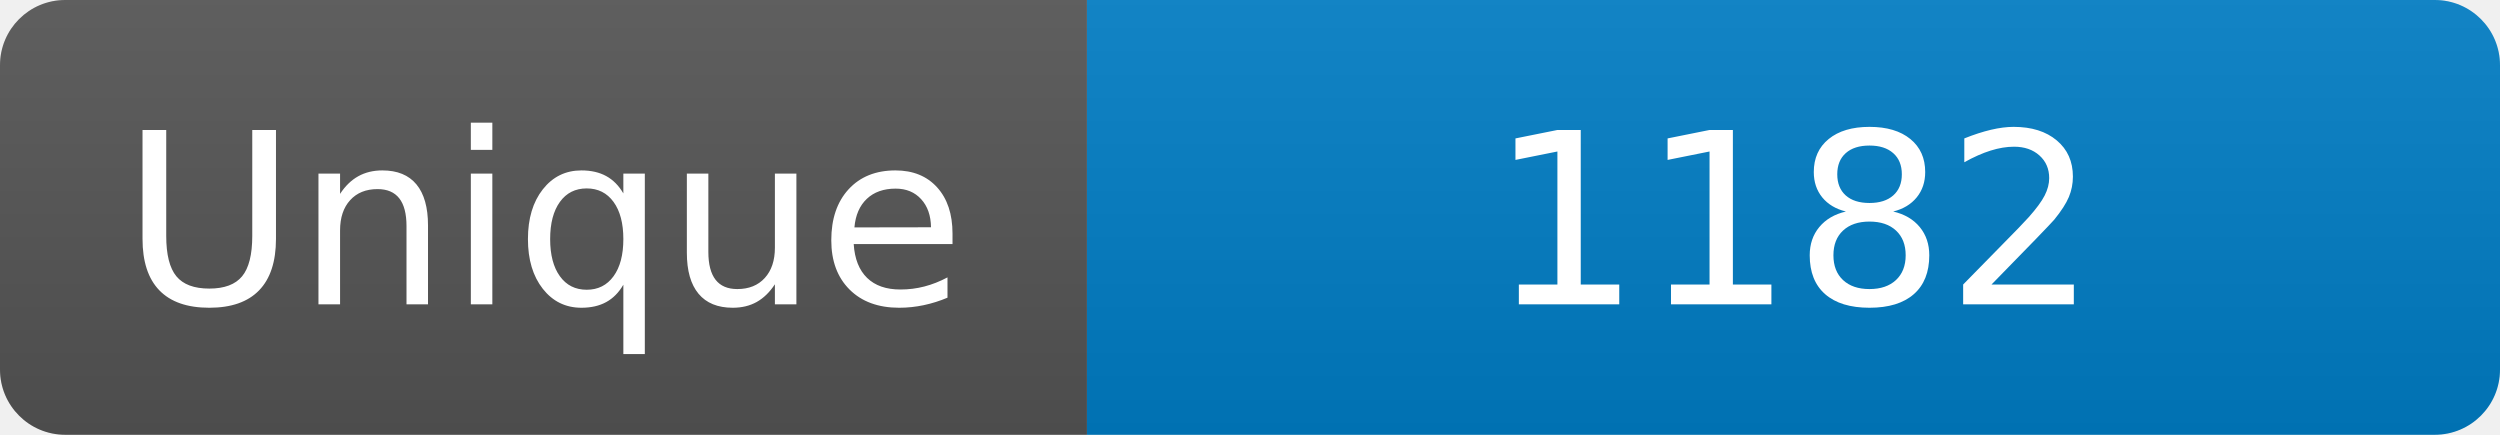
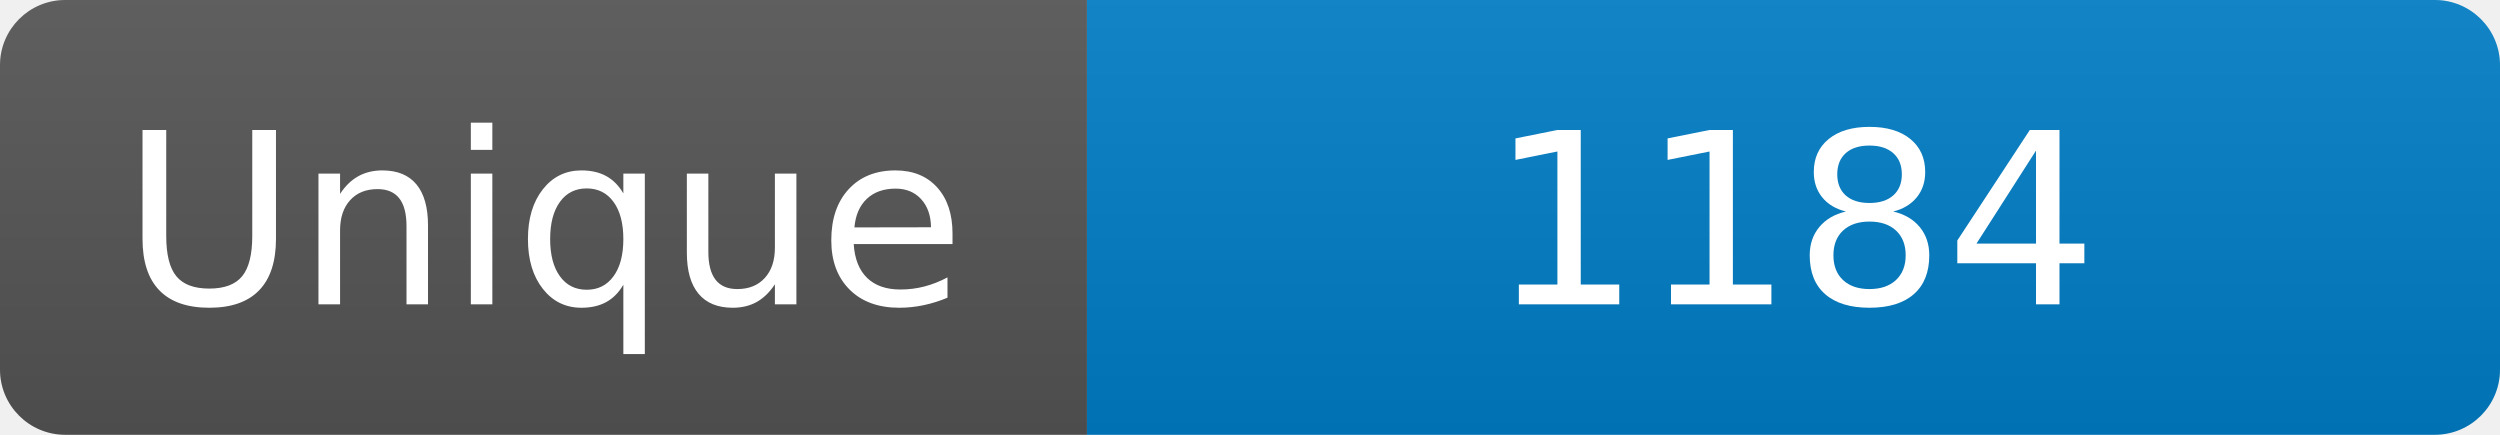
<svg xmlns="http://www.w3.org/2000/svg" width="115" height="20" role="img" aria-label="Maintained?: yes">
  <linearGradient id="s" x2="0" y2="100%">
    <stop offset="0" stop-color="#bbb" stop-opacity=".1" />
    <stop offset="1" stop-opacity=".1" />
  </linearGradient>
  <clipPath id="r">
    <rect width="115" height="20" rx="3" fill="#fff" />
  </clipPath>
  <g clip-path="url(#r)">
    <rect width="50" height="20" fill="#555" />
    <rect x="50" width="160" height="20" fill="#007ec6" />
    <rect width="115" height="20" fill="url(#s)" />
  </g>
  <g fill="#fff" text-anchor="middle" font-family="Verdana,Geneva,DejaVu Sans,sans-serif" font-size="110">
    <text x="250" y="140" transform="scale(.1)" fill="#fff">Unique</text>
-     <text x="825" y="140" transform="scale(.1)" fill="#fff">1182</text>
+     <text x="825" y="140" transform="scale(.1)" fill="#fff">1184</text>
  </g>
</svg>
